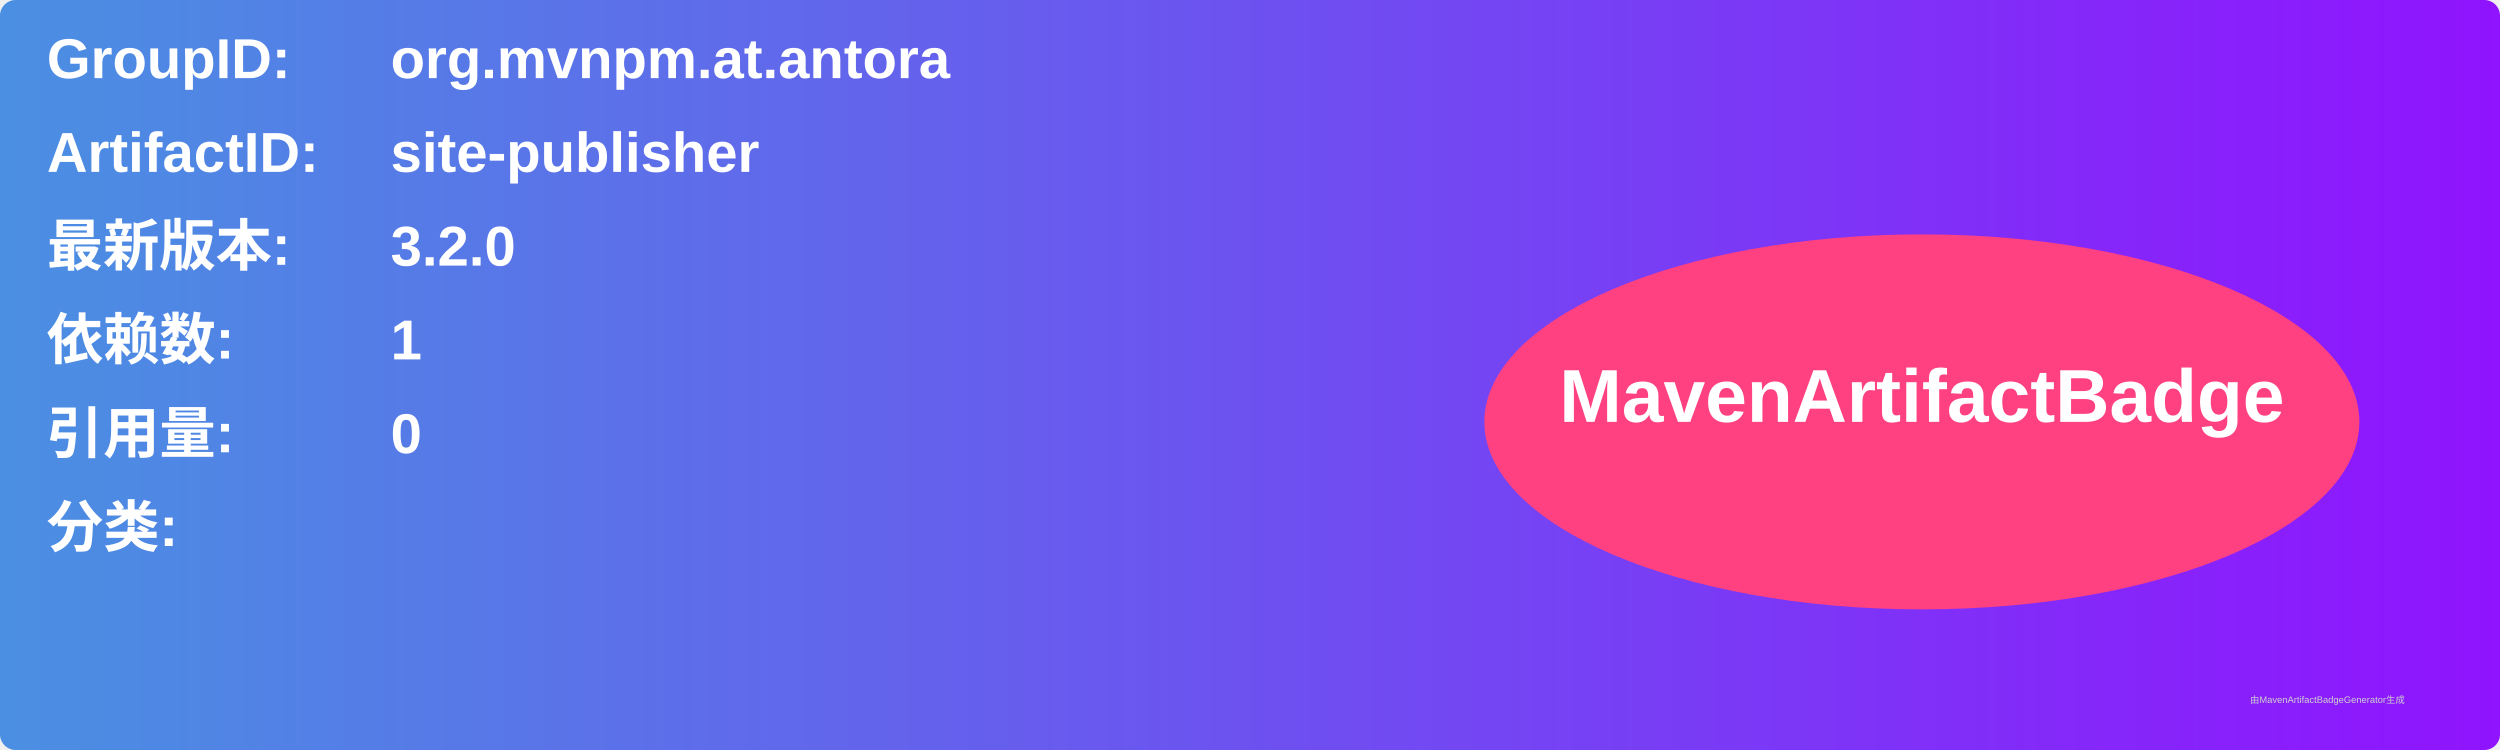
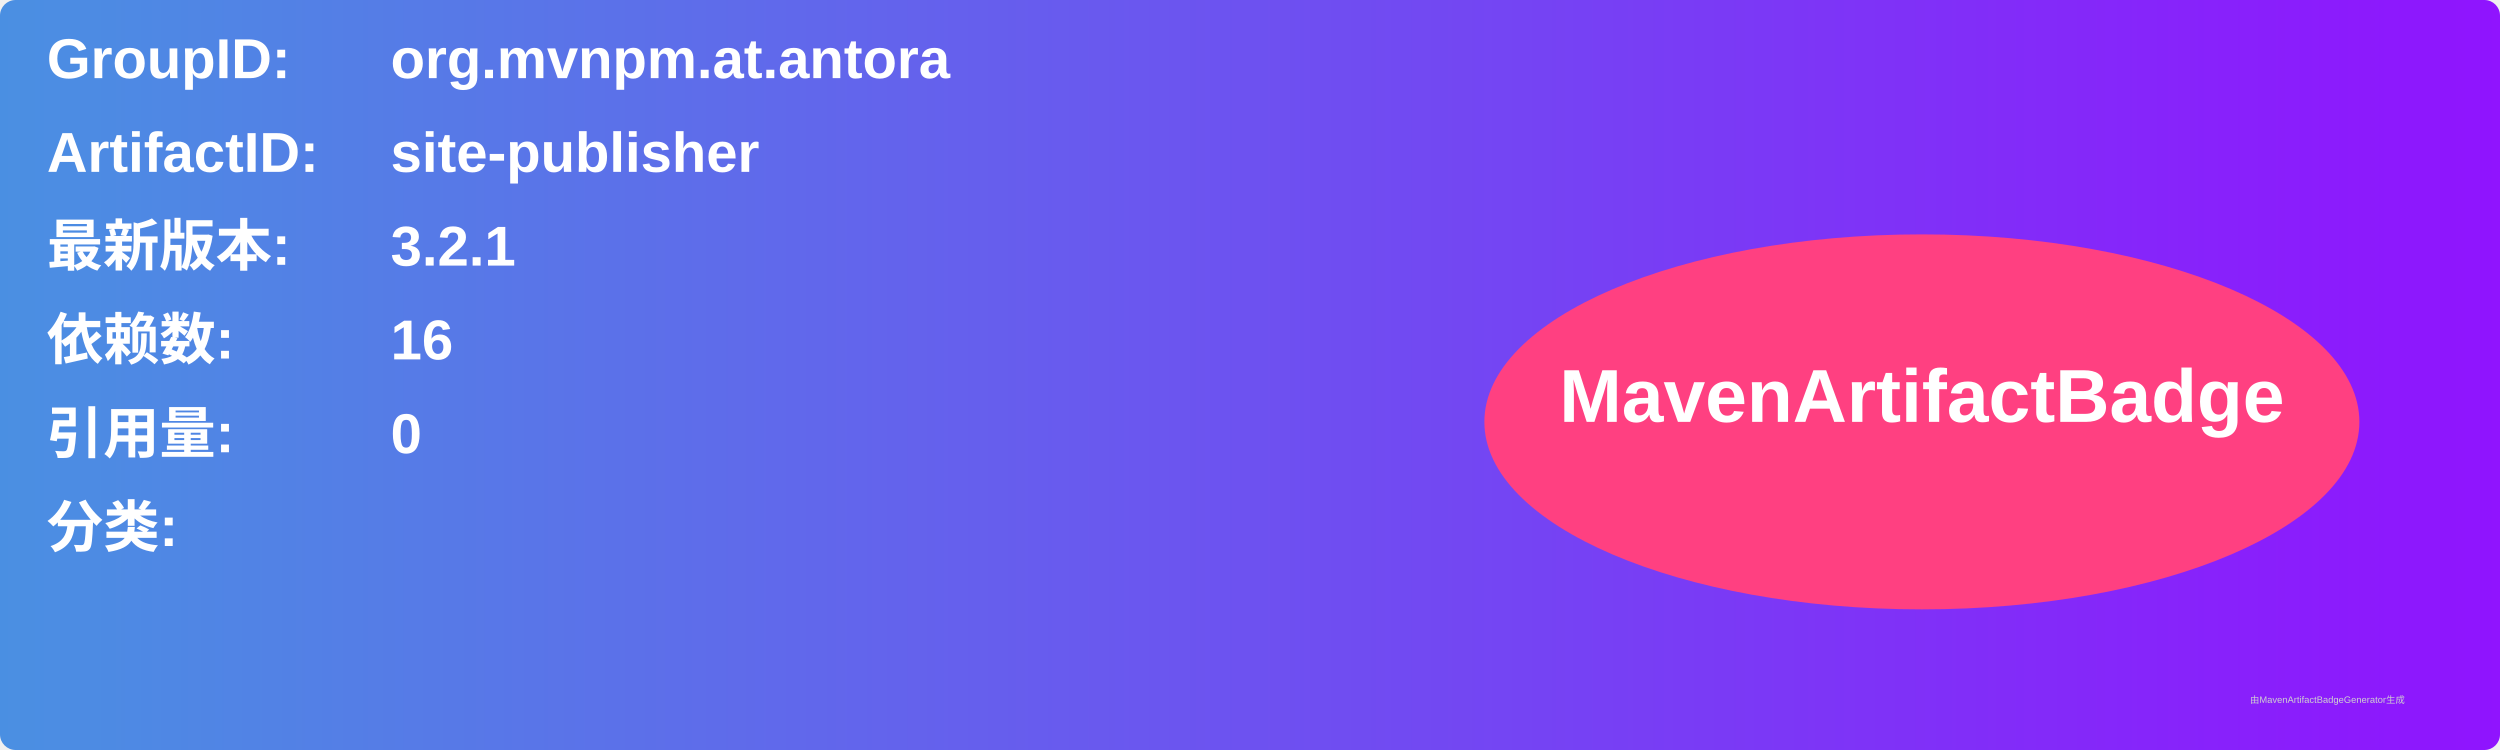
<svg xmlns="http://www.w3.org/2000/svg" width="800" height="240" viewBox="0 0 800 240">
  <linearGradient id="grad" x1="0%" y1="0%" x2="100%" y2="0%">
    <stop offset="0%" stop-color="#4a90e2" />
    <stop offset="100%" stop-color="#9013fe" />
  </linearGradient>
  <rect width="100%" height="100%" rx="5" ry="5" fill="url(#grad)" />
  <g transform="translate(15, 15)">
    <text x="0" y="10" font-family="Arial" font-size="18" fill="white" font-weight="bold" width="260">GroupID:</text>
    <text x="110" y="10" font-family="Arial" font-size="18" fill="white" font-weight="bold" width="460">org.mvnpm.at.antora</text>
    <text x="0" y="40" font-family="Arial" font-size="18" fill="white" font-weight="bold" width="260">ArtifactID:</text>
    <text x="110" y="40" font-family="Arial" font-size="18" fill="white" font-weight="bold" width="460">site-publisher</text>
    <text x="0" y="70" font-family="Arial" font-size="18" fill="white" font-weight="bold">最新版本:</text>
    <text x="110" y="70" font-family="Arial" font-size="18" fill="white" font-weight="bold">
-       <tspan font-weight="bold">3.2.0</tspan>
+       <tspan font-weight="bold">3.2.1</tspan>
    </text>
    <text x="0" y="100" font-family="Arial" font-size="18" fill="white" font-weight="bold">依赖数: </text>
    <text x="110" y="100" font-family="Arial" font-size="18" fill="white">
-       <tspan font-weight="bold">1</tspan>
+       <tspan font-weight="bold">16</tspan>
    </text>
    <text x="0" y="130" font-family="Arial" font-size="18" fill="white" font-weight="bold">引用量: </text>
    <text x="110" y="130" font-family="Arial" font-size="18" fill="white">
      <tspan font-weight="bold">0</tspan>
    </text>
    <text x="0" y="160" font-family="Arial" font-size="18" fill="white" font-weight="bold">分类:</text>
    <text x="10" y="190" font-family="Arial" font-size="10" fill="white">
      <tspan font-weight="bold" />
    </text>
    <ellipse cx="600" cy="120" rx="140" ry="60" fill="#ff4081" />
    <text x="600" y="120" text-anchor="middle" font-family="Arial" font-size="24" fill="white" font-weight="bold">MavenArtifactBadge</text>
  </g>
  <text x="720" y="225" font-family="Arial" font-size="3" fill="#d0d0d0">由MavenArtifactBadgeGenerator生成</text>
</svg>
